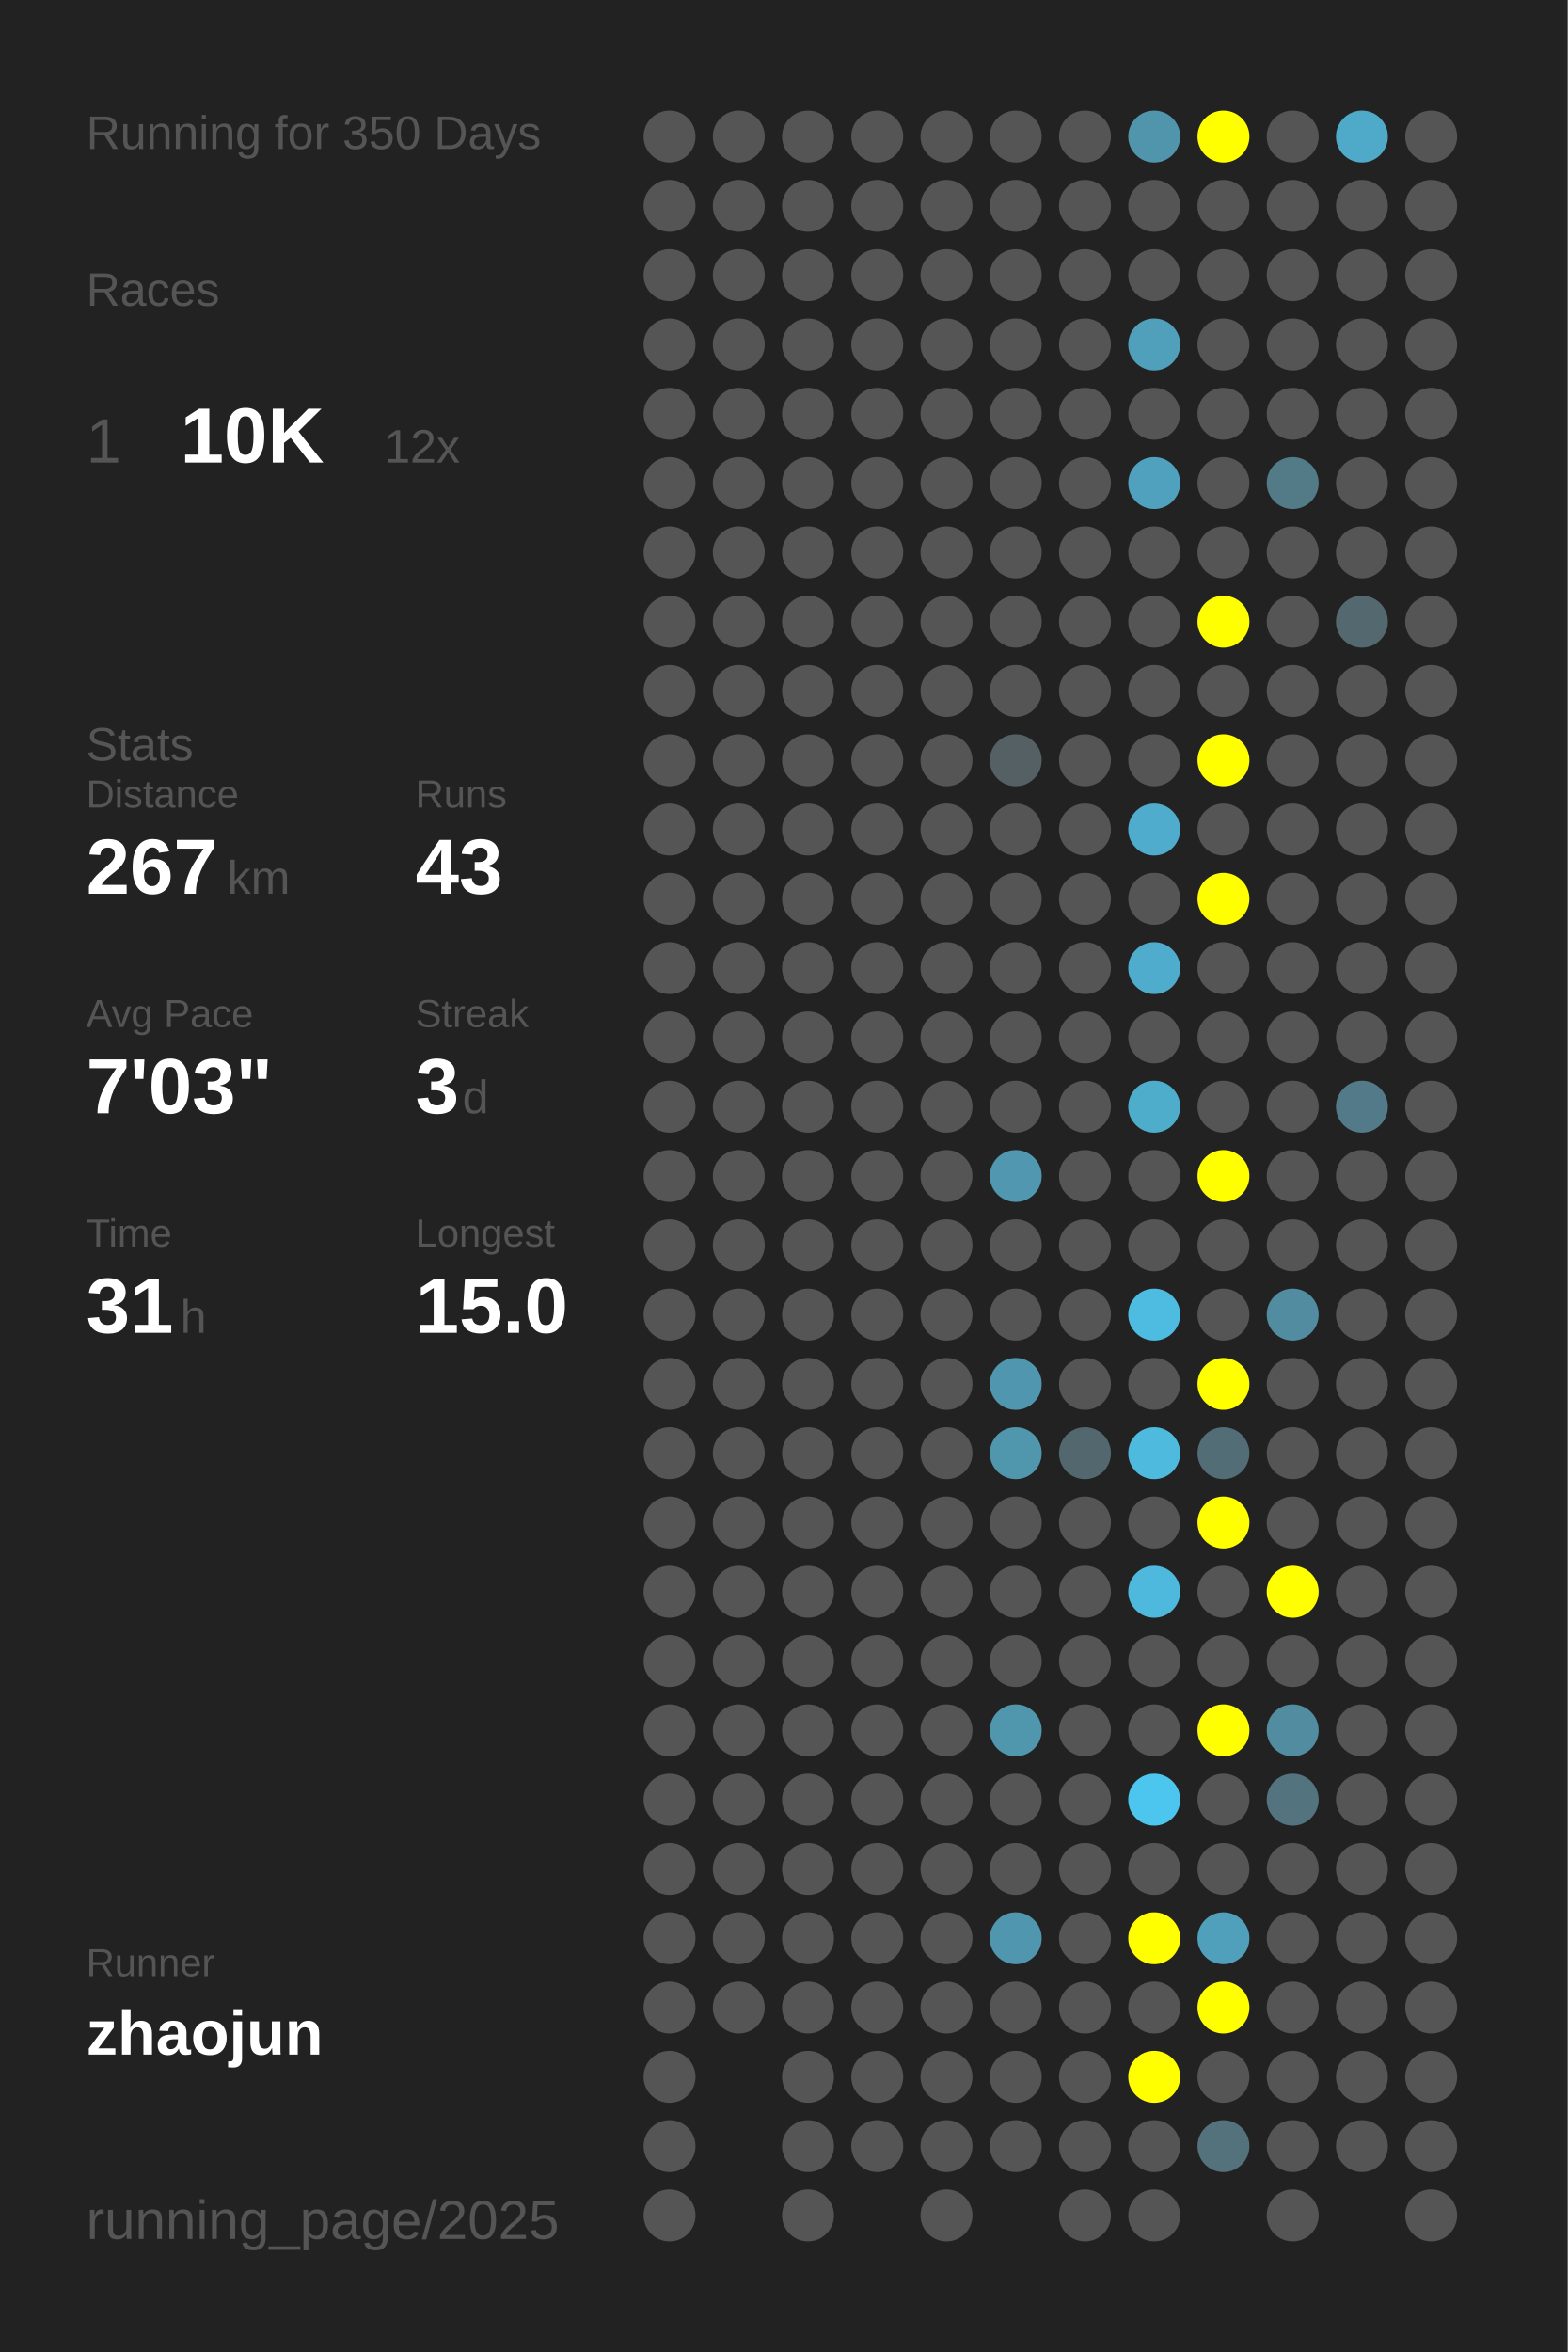
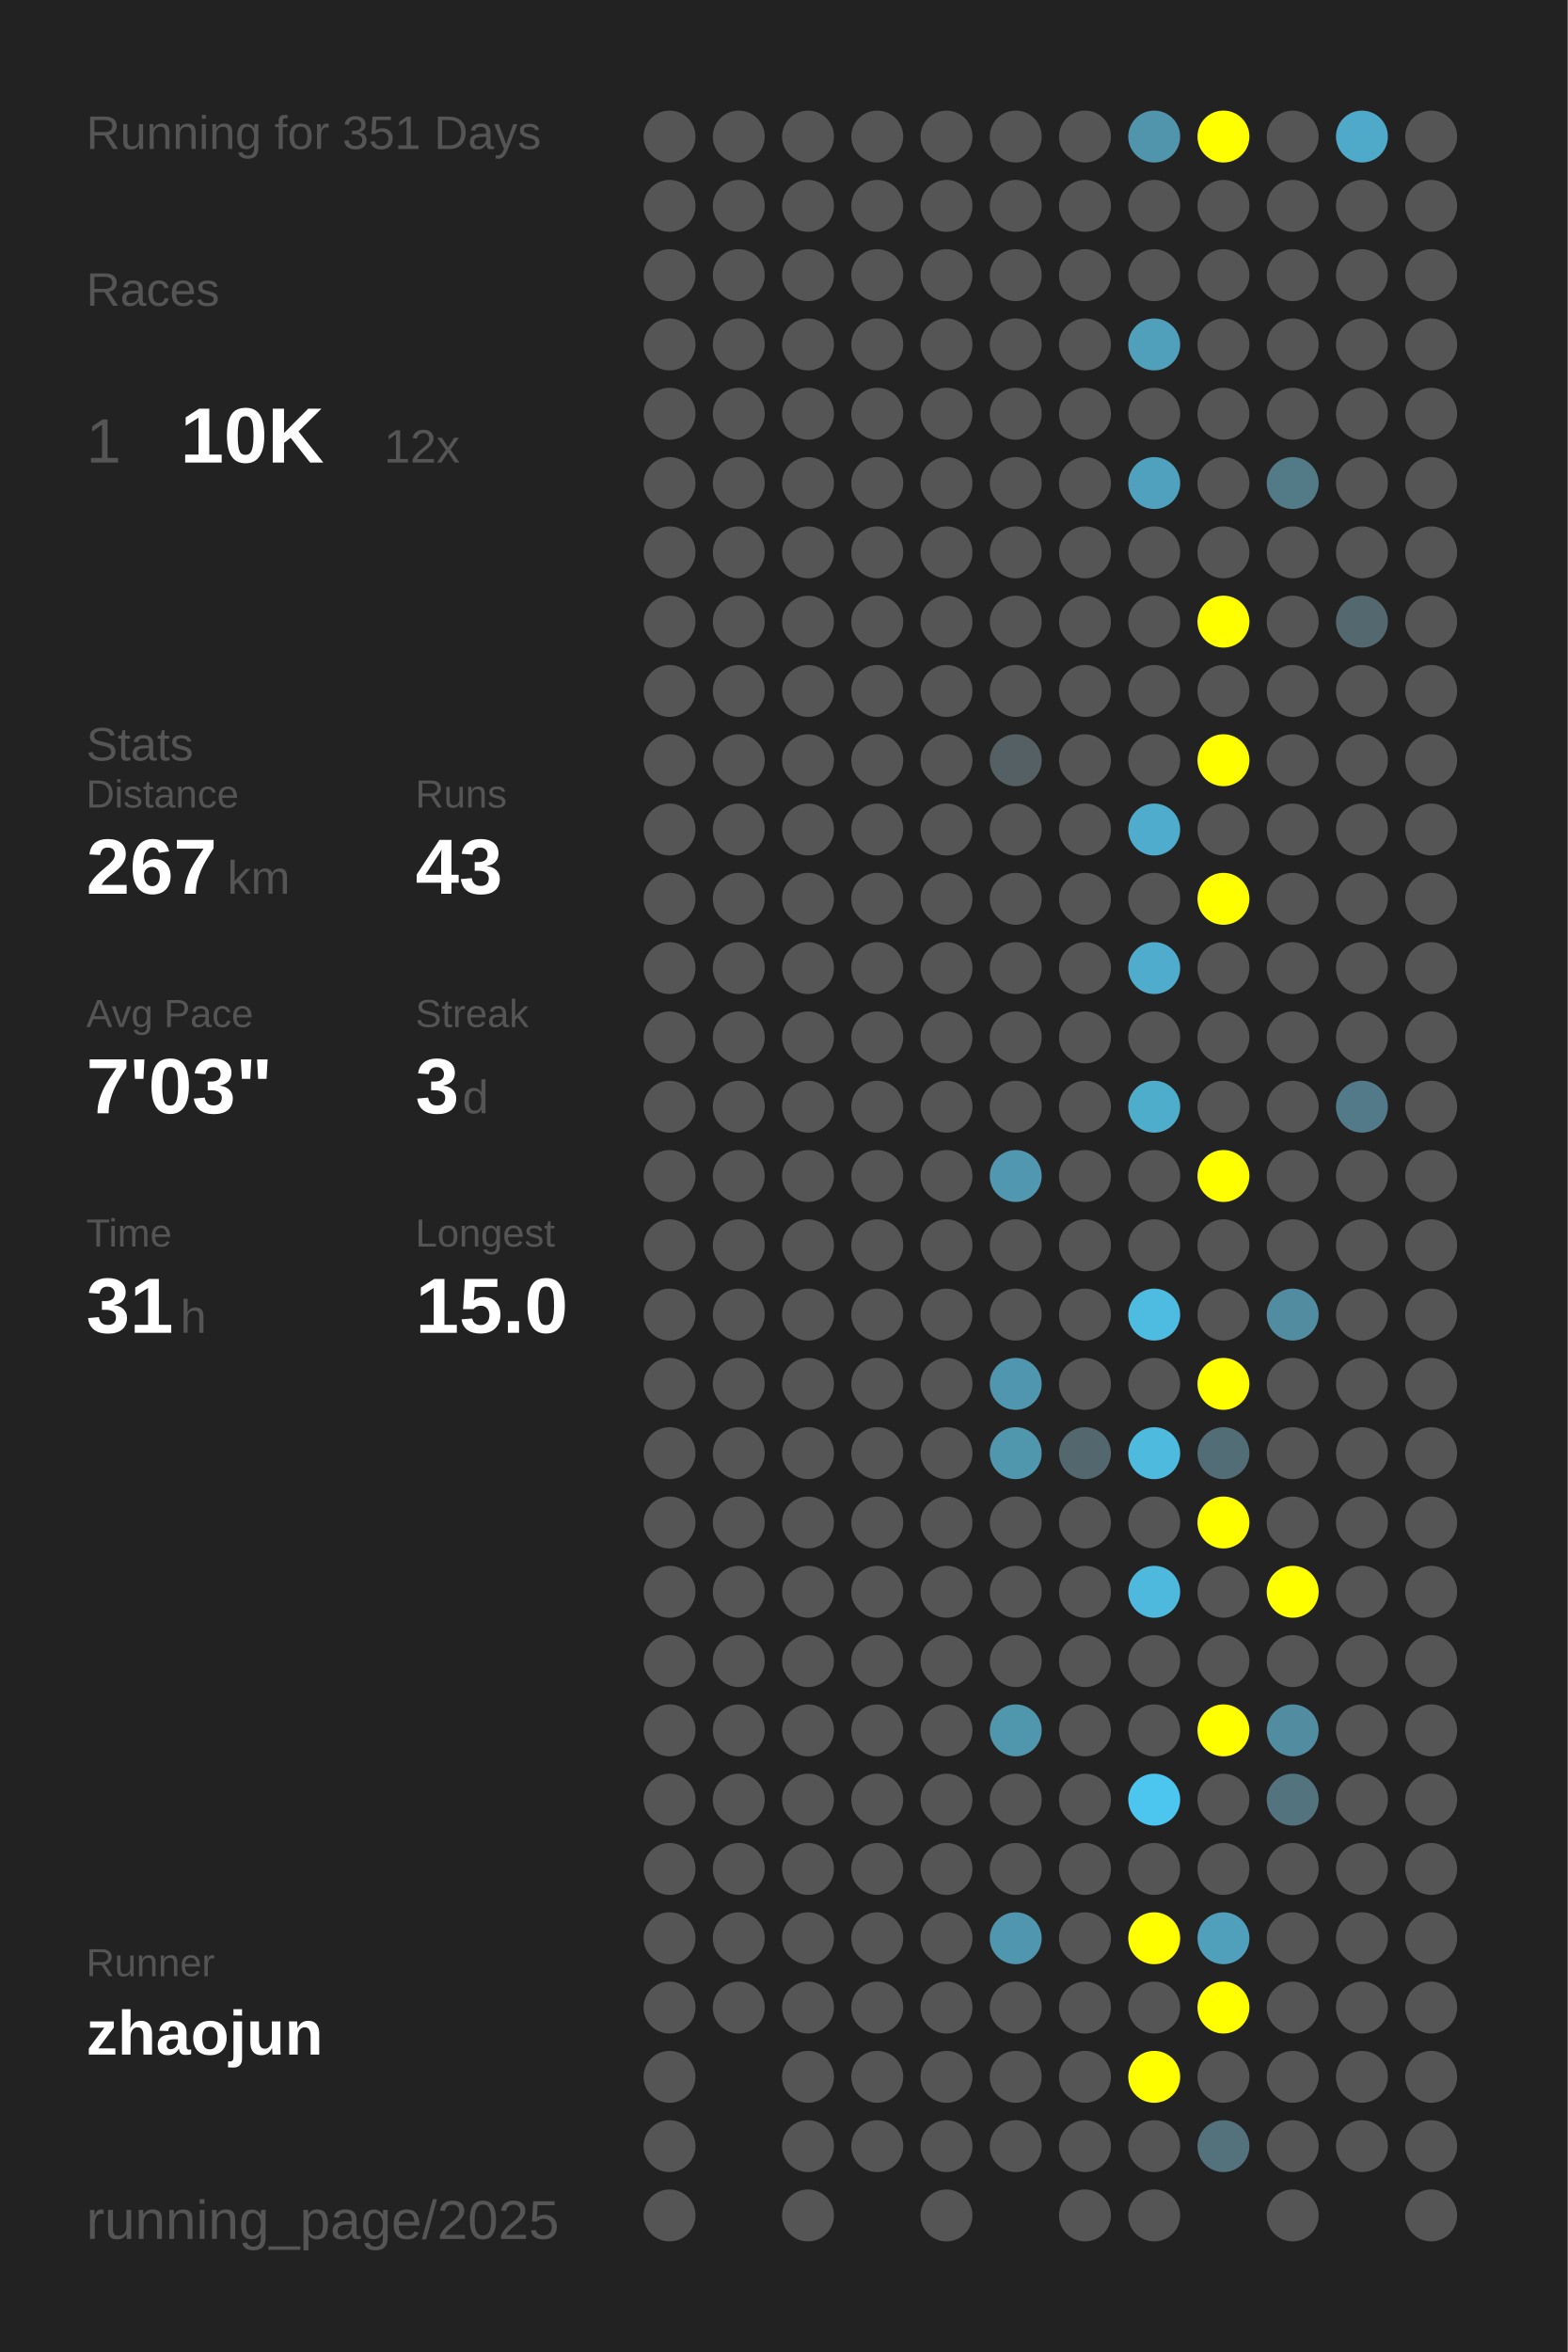
<svg xmlns="http://www.w3.org/2000/svg" baseProfile="full" height="300mm" version="1.1" viewBox="0,0,200,300" width="200mm">
  <defs />
  <rect fill="#222222" height="300" width="200" x="0" y="0" />
-   <text fill="#555555" style="font-size:6px; font-family:Arial;" x="11" y="19">Running for 350 Days</text>
+   <text fill="#555555" style="font-size:6px; font-family:Arial;" x="11" y="19">Running for 351 Days</text>
  <text fill="#555555" style="font-size:6px; font-family:Arial;" x="11" y="39">Races</text>
  <text fill="#555555" style="font-size:8px; font-family:Arial;" x="11" y="59">1</text>
  <text fill="#FFFFFF" style="font-size:10px; font-family:Arial; font-weight:bold;" x="23" y="59">10K</text>
  <text fill="#555555" style="font-size:6px; font-family:Arial;" x="49" y="59">12x</text>
  <text fill="#555555" style="font-size:6px; font-family:Arial;" x="11" y="97">Stats</text>
  <text fill="#555555" style="font-size:5px; font-family:Arial;" x="11" y="103">Distance</text>
  <text fill="#FFFFFF" style="font-size:10px; font-family:Arial; font-weight:bold;" x="11" y="114">267</text>
  <text fill="#555555" style="font-size:6px; font-family:Arial;" x="29" y="114">km</text>
  <text fill="#555555" style="font-size:5px; font-family:Arial;" x="53" y="103">Runs</text>
  <text fill="#FFFFFF" style="font-size:10px; font-family:Arial; font-weight:bold;" x="53" y="114">43</text>
  <text fill="#555555" style="font-size:5px; font-family:Arial;" x="11" y="131">Avg Pace</text>
  <text fill="#FFFFFF" style="font-size:10px; font-family:Arial; font-weight:bold;" x="11" y="142">7'03"</text>
  <text fill="#555555" style="font-size:5px; font-family:Arial;" x="53" y="131">Streak</text>
  <text fill="#FFFFFF" style="font-size:10px; font-family:Arial; font-weight:bold;" x="53" y="142">3</text>
  <text fill="#555555" style="font-size:6px; font-family:Arial;" x="59" y="142">d</text>
  <text fill="#555555" style="font-size:5px; font-family:Arial;" x="11" y="159">Time</text>
  <text fill="#FFFFFF" style="font-size:10px; font-family:Arial; font-weight:bold;" x="11" y="170">31</text>
  <text fill="#555555" style="font-size:6px; font-family:Arial;" x="23" y="170">h</text>
  <text fill="#555555" style="font-size:5px; font-family:Arial;" x="53" y="159">Longest</text>
  <text fill="#FFFFFF" style="font-size:10px; font-family:Arial; font-weight:bold;" x="53" y="170">15.0</text>
  <text fill="#555555" style="font-size:5px; font-family:Arial;" x="11" y="252.065">Runner</text>
  <text fill="#FFFFFF" style="font-size:8px; font-family:Arial; font-weight:bold;" x="11" y="262.065">zhaojun</text>
  <text fill="#555555" style="font-size:7px; font-family:Arial;" x="11" y="285.581">running_page/2025</text>
  <circle cx="85.417" cy="17.419" fill="#555555" r="3.312" />
  <circle cx="85.417" cy="26.258" fill="#555555" r="3.312" />
  <circle cx="85.417" cy="35.097" fill="#555555" r="3.312" />
  <circle cx="85.417" cy="43.935" fill="#555555" r="3.312" />
  <circle cx="85.417" cy="52.774" fill="#555555" r="3.312" />
  <circle cx="85.417" cy="61.613" fill="#555555" r="3.312" />
  <circle cx="85.417" cy="70.452" fill="#555555" r="3.312" />
  <circle cx="85.417" cy="79.29" fill="#555555" r="3.312" />
  <circle cx="85.417" cy="88.129" fill="#555555" r="3.312" />
  <circle cx="85.417" cy="96.968" fill="#555555" r="3.312" />
  <circle cx="85.417" cy="105.806" fill="#555555" r="3.312" />
  <circle cx="85.417" cy="114.645" fill="#555555" r="3.312" />
  <circle cx="85.417" cy="123.484" fill="#555555" r="3.312" />
  <circle cx="85.417" cy="132.323" fill="#555555" r="3.312" />
  <circle cx="85.417" cy="141.161" fill="#555555" r="3.312" />
  <circle cx="85.417" cy="150" fill="#555555" r="3.312" />
  <circle cx="85.417" cy="158.839" fill="#555555" r="3.312" />
  <circle cx="85.417" cy="167.677" fill="#555555" r="3.312" />
  <circle cx="85.417" cy="176.516" fill="#555555" r="3.312" />
  <circle cx="85.417" cy="185.355" fill="#555555" r="3.312" />
  <circle cx="85.417" cy="194.194" fill="#555555" r="3.312" />
  <circle cx="85.417" cy="203.032" fill="#555555" r="3.312" />
  <circle cx="85.417" cy="211.871" fill="#555555" r="3.312" />
  <circle cx="85.417" cy="220.71" fill="#555555" r="3.312" />
  <circle cx="85.417" cy="229.548" fill="#555555" r="3.312" />
  <circle cx="85.417" cy="238.387" fill="#555555" r="3.312" />
  <circle cx="85.417" cy="247.226" fill="#555555" r="3.312" />
  <circle cx="85.417" cy="256.065" fill="#555555" r="3.312" />
  <circle cx="85.417" cy="264.903" fill="#555555" r="3.312" />
  <circle cx="85.417" cy="273.742" fill="#555555" r="3.312" />
  <circle cx="85.417" cy="282.581" fill="#555555" r="3.312" />
  <circle cx="94.25" cy="17.419" fill="#555555" r="3.312" />
  <circle cx="94.25" cy="26.258" fill="#555555" r="3.312" />
  <circle cx="94.25" cy="35.097" fill="#555555" r="3.312" />
  <circle cx="94.25" cy="43.935" fill="#555555" r="3.312" />
  <circle cx="94.25" cy="52.774" fill="#555555" r="3.312" />
  <circle cx="94.25" cy="61.613" fill="#555555" r="3.312" />
  <circle cx="94.25" cy="70.452" fill="#555555" r="3.312" />
  <circle cx="94.25" cy="79.29" fill="#555555" r="3.312" />
  <circle cx="94.25" cy="88.129" fill="#555555" r="3.312" />
  <circle cx="94.25" cy="96.968" fill="#555555" r="3.312" />
  <circle cx="94.25" cy="105.806" fill="#555555" r="3.312" />
  <circle cx="94.25" cy="114.645" fill="#555555" r="3.312" />
  <circle cx="94.25" cy="123.484" fill="#555555" r="3.312" />
  <circle cx="94.25" cy="132.323" fill="#555555" r="3.312" />
  <circle cx="94.25" cy="141.161" fill="#555555" r="3.312" />
  <circle cx="94.25" cy="150" fill="#555555" r="3.312" />
  <circle cx="94.25" cy="158.839" fill="#555555" r="3.312" />
  <circle cx="94.25" cy="167.677" fill="#555555" r="3.312" />
  <circle cx="94.25" cy="176.516" fill="#555555" r="3.312" />
  <circle cx="94.25" cy="185.355" fill="#555555" r="3.312" />
  <circle cx="94.25" cy="194.194" fill="#555555" r="3.312" />
  <circle cx="94.25" cy="203.032" fill="#555555" r="3.312" />
  <circle cx="94.25" cy="211.871" fill="#555555" r="3.312" />
  <circle cx="94.25" cy="220.71" fill="#555555" r="3.312" />
  <circle cx="94.25" cy="229.548" fill="#555555" r="3.312" />
  <circle cx="94.25" cy="238.387" fill="#555555" r="3.312" />
  <circle cx="94.25" cy="247.226" fill="#555555" r="3.312" />
  <circle cx="94.25" cy="256.065" fill="#555555" r="3.312" />
  <circle cx="103.083" cy="17.419" fill="#555555" r="3.312" />
  <circle cx="103.083" cy="26.258" fill="#555555" r="3.312" />
  <circle cx="103.083" cy="35.097" fill="#555555" r="3.312" />
  <circle cx="103.083" cy="43.935" fill="#555555" r="3.312" />
  <circle cx="103.083" cy="52.774" fill="#555555" r="3.312" />
  <circle cx="103.083" cy="61.613" fill="#555555" r="3.312" />
  <circle cx="103.083" cy="70.452" fill="#555555" r="3.312" />
  <circle cx="103.083" cy="79.29" fill="#555555" r="3.312" />
  <circle cx="103.083" cy="88.129" fill="#555555" r="3.312" />
  <circle cx="103.083" cy="96.968" fill="#555555" r="3.312" />
  <circle cx="103.083" cy="105.806" fill="#555555" r="3.312" />
  <circle cx="103.083" cy="114.645" fill="#555555" r="3.312" />
  <circle cx="103.083" cy="123.484" fill="#555555" r="3.312" />
  <circle cx="103.083" cy="132.323" fill="#555555" r="3.312" />
  <circle cx="103.083" cy="141.161" fill="#555555" r="3.312" />
  <circle cx="103.083" cy="150" fill="#555555" r="3.312" />
  <circle cx="103.083" cy="158.839" fill="#555555" r="3.312" />
  <circle cx="103.083" cy="167.677" fill="#555555" r="3.312" />
  <circle cx="103.083" cy="176.516" fill="#555555" r="3.312" />
  <circle cx="103.083" cy="185.355" fill="#555555" r="3.312" />
  <circle cx="103.083" cy="194.194" fill="#555555" r="3.312" />
  <circle cx="103.083" cy="203.032" fill="#555555" r="3.312" />
  <circle cx="103.083" cy="211.871" fill="#555555" r="3.312" />
  <circle cx="103.083" cy="220.71" fill="#555555" r="3.312" />
  <circle cx="103.083" cy="229.548" fill="#555555" r="3.312" />
  <circle cx="103.083" cy="238.387" fill="#555555" r="3.312" />
  <circle cx="103.083" cy="247.226" fill="#555555" r="3.312" />
  <circle cx="103.083" cy="256.065" fill="#555555" r="3.312" />
  <circle cx="103.083" cy="264.903" fill="#555555" r="3.312" />
  <circle cx="103.083" cy="273.742" fill="#555555" r="3.312" />
  <circle cx="103.083" cy="282.581" fill="#555555" r="3.312" />
  <circle cx="111.917" cy="17.419" fill="#555555" r="3.312" />
  <circle cx="111.917" cy="26.258" fill="#555555" r="3.312" />
  <circle cx="111.917" cy="35.097" fill="#555555" r="3.312" />
  <circle cx="111.917" cy="43.935" fill="#555555" r="3.312" />
  <circle cx="111.917" cy="52.774" fill="#555555" r="3.312" />
  <circle cx="111.917" cy="61.613" fill="#555555" r="3.312" />
  <circle cx="111.917" cy="70.452" fill="#555555" r="3.312" />
  <circle cx="111.917" cy="79.29" fill="#555555" r="3.312" />
  <circle cx="111.917" cy="88.129" fill="#555555" r="3.312" />
  <circle cx="111.917" cy="96.968" fill="#555555" r="3.312" />
  <circle cx="111.917" cy="105.806" fill="#555555" r="3.312" />
  <circle cx="111.917" cy="114.645" fill="#555555" r="3.312" />
  <circle cx="111.917" cy="123.484" fill="#555555" r="3.312" />
  <circle cx="111.917" cy="132.323" fill="#555555" r="3.312" />
  <circle cx="111.917" cy="141.161" fill="#555555" r="3.312" />
  <circle cx="111.917" cy="150" fill="#555555" r="3.312" />
  <circle cx="111.917" cy="158.839" fill="#555555" r="3.312" />
  <circle cx="111.917" cy="167.677" fill="#555555" r="3.312" />
  <circle cx="111.917" cy="176.516" fill="#555555" r="3.312" />
  <circle cx="111.917" cy="185.355" fill="#555555" r="3.312" />
  <circle cx="111.917" cy="194.194" fill="#555555" r="3.312" />
  <circle cx="111.917" cy="203.032" fill="#555555" r="3.312" />
  <circle cx="111.917" cy="211.871" fill="#555555" r="3.312" />
  <circle cx="111.917" cy="220.71" fill="#555555" r="3.312" />
  <circle cx="111.917" cy="229.548" fill="#555555" r="3.312" />
  <circle cx="111.917" cy="238.387" fill="#555555" r="3.312" />
  <circle cx="111.917" cy="247.226" fill="#555555" r="3.312" />
  <circle cx="111.917" cy="256.065" fill="#555555" r="3.312" />
  <circle cx="111.917" cy="264.903" fill="#555555" r="3.312" />
  <circle cx="111.917" cy="273.742" fill="#555555" r="3.312" />
  <circle cx="120.75" cy="17.419" fill="#555555" r="3.312" />
  <circle cx="120.75" cy="26.258" fill="#555555" r="3.312" />
  <circle cx="120.75" cy="35.097" fill="#555555" r="3.312" />
  <circle cx="120.75" cy="43.935" fill="#555555" r="3.312" />
  <circle cx="120.75" cy="52.774" fill="#555555" r="3.312" />
  <circle cx="120.75" cy="61.613" fill="#555555" r="3.312" />
  <circle cx="120.75" cy="70.452" fill="#555555" r="3.312" />
  <circle cx="120.75" cy="79.29" fill="#555555" r="3.312" />
  <circle cx="120.75" cy="88.129" fill="#555555" r="3.312" />
  <circle cx="120.75" cy="96.968" fill="#555555" r="3.312" />
  <circle cx="120.75" cy="105.806" fill="#555555" r="3.312" />
  <circle cx="120.75" cy="114.645" fill="#555555" r="3.312" />
  <circle cx="120.75" cy="123.484" fill="#555555" r="3.312" />
  <circle cx="120.75" cy="132.323" fill="#555555" r="3.312" />
  <circle cx="120.75" cy="141.161" fill="#555555" r="3.312" />
  <circle cx="120.75" cy="150" fill="#555555" r="3.312" />
  <circle cx="120.75" cy="158.839" fill="#555555" r="3.312" />
  <circle cx="120.75" cy="167.677" fill="#555555" r="3.312" />
  <circle cx="120.75" cy="176.516" fill="#555555" r="3.312" />
  <circle cx="120.75" cy="185.355" fill="#555555" r="3.312" />
  <circle cx="120.75" cy="194.194" fill="#555555" r="3.312" />
  <circle cx="120.75" cy="203.032" fill="#555555" r="3.312" />
  <circle cx="120.75" cy="211.871" fill="#555555" r="3.312" />
  <circle cx="120.75" cy="220.71" fill="#555555" r="3.312" />
  <circle cx="120.75" cy="229.548" fill="#555555" r="3.312" />
  <circle cx="120.75" cy="238.387" fill="#555555" r="3.312" />
  <circle cx="120.75" cy="247.226" fill="#555555" r="3.312" />
  <circle cx="120.75" cy="256.065" fill="#555555" r="3.312" />
  <circle cx="120.75" cy="264.903" fill="#555555" r="3.312" />
  <circle cx="120.75" cy="273.742" fill="#555555" r="3.312" />
  <circle cx="120.75" cy="282.581" fill="#555555" r="3.312" />
  <circle cx="129.583" cy="17.419" fill="#555555" r="3.312" />
  <circle cx="129.583" cy="26.258" fill="#555555" r="3.312" />
  <circle cx="129.583" cy="35.097" fill="#555555" r="3.312" />
  <circle cx="129.583" cy="43.935" fill="#555555" r="3.312" />
  <circle cx="129.583" cy="52.774" fill="#555555" r="3.312" />
  <circle cx="129.583" cy="61.613" fill="#555555" r="3.312" />
  <circle cx="129.583" cy="70.452" fill="#555555" r="3.312" />
  <circle cx="129.583" cy="79.29" fill="#555555" r="3.312" />
  <circle cx="129.583" cy="88.129" fill="#555555" r="3.312" />
  <circle cx="129.583" cy="96.968" fill="#546064" r="3.312" />
  <circle cx="129.583" cy="105.806" fill="#555555" r="3.312" />
  <circle cx="129.583" cy="114.645" fill="#555555" r="3.312" />
  <circle cx="129.583" cy="123.484" fill="#555555" r="3.312" />
  <circle cx="129.583" cy="132.323" fill="#555555" r="3.312" />
  <circle cx="129.583" cy="141.161" fill="#555555" r="3.312" />
  <circle cx="129.583" cy="150" fill="#5097af" r="3.312" />
  <circle cx="129.583" cy="158.839" fill="#555555" r="3.312" />
  <circle cx="129.583" cy="167.677" fill="#555555" r="3.312" />
  <circle cx="129.583" cy="176.516" fill="#5096ae" r="3.312" />
  <circle cx="129.583" cy="185.355" fill="#5097ae" r="3.312" />
  <circle cx="129.583" cy="194.194" fill="#555555" r="3.312" />
  <circle cx="129.583" cy="203.032" fill="#555555" r="3.312" />
  <circle cx="129.583" cy="211.871" fill="#555555" r="3.312" />
  <circle cx="129.583" cy="220.71" fill="#5096ad" r="3.312" />
  <circle cx="129.583" cy="229.548" fill="#555555" r="3.312" />
  <circle cx="129.583" cy="238.387" fill="#555555" r="3.312" />
  <circle cx="129.583" cy="247.226" fill="#5096ae" r="3.312" />
  <circle cx="129.583" cy="256.065" fill="#555555" r="3.312" />
  <circle cx="129.583" cy="264.903" fill="#555555" r="3.312" />
  <circle cx="129.583" cy="273.742" fill="#555555" r="3.312" />
  <circle cx="138.417" cy="17.419" fill="#555555" r="3.312" />
  <circle cx="138.417" cy="26.258" fill="#555555" r="3.312" />
  <circle cx="138.417" cy="35.097" fill="#555555" r="3.312" />
  <circle cx="138.417" cy="43.935" fill="#555555" r="3.312" />
  <circle cx="138.417" cy="52.774" fill="#555555" r="3.312" />
  <circle cx="138.417" cy="61.613" fill="#555555" r="3.312" />
  <circle cx="138.417" cy="70.452" fill="#555555" r="3.312" />
  <circle cx="138.417" cy="79.29" fill="#555555" r="3.312" />
  <circle cx="138.417" cy="88.129" fill="#555555" r="3.312" />
  <circle cx="138.417" cy="96.968" fill="#555555" r="3.312" />
  <circle cx="138.417" cy="105.806" fill="#555555" r="3.312" />
  <circle cx="138.417" cy="114.645" fill="#555555" r="3.312" />
  <circle cx="138.417" cy="123.484" fill="#555555" r="3.312" />
  <circle cx="138.417" cy="132.323" fill="#555555" r="3.312" />
  <circle cx="138.417" cy="141.161" fill="#555555" r="3.312" />
  <circle cx="138.417" cy="150" fill="#555555" r="3.312" />
  <circle cx="138.417" cy="158.839" fill="#555555" r="3.312" />
  <circle cx="138.417" cy="167.677" fill="#555555" r="3.312" />
  <circle cx="138.417" cy="176.516" fill="#555555" r="3.312" />
  <circle cx="138.417" cy="185.355" fill="#53676e" r="3.312" />
  <circle cx="138.417" cy="194.194" fill="#555555" r="3.312" />
  <circle cx="138.417" cy="203.032" fill="#555555" r="3.312" />
  <circle cx="138.417" cy="211.871" fill="#555555" r="3.312" />
  <circle cx="138.417" cy="220.71" fill="#555555" r="3.312" />
  <circle cx="138.417" cy="229.548" fill="#555555" r="3.312" />
  <circle cx="138.417" cy="238.387" fill="#555555" r="3.312" />
  <circle cx="138.417" cy="247.226" fill="#555555" r="3.312" />
  <circle cx="138.417" cy="256.065" fill="#555555" r="3.312" />
  <circle cx="138.417" cy="264.903" fill="#555555" r="3.312" />
  <circle cx="138.417" cy="273.742" fill="#555555" r="3.312" />
  <circle cx="138.417" cy="282.581" fill="#555555" r="3.312" />
  <circle cx="147.25" cy="17.419" fill="#5095ac" r="3.312" />
  <circle cx="147.25" cy="26.258" fill="#555555" r="3.312" />
  <circle cx="147.25" cy="35.097" fill="#555555" r="3.312" />
  <circle cx="147.25" cy="43.935" fill="#50a0bb" r="3.312" />
  <circle cx="147.25" cy="52.774" fill="#555555" r="3.312" />
  <circle cx="147.25" cy="61.613" fill="#50a1bd" r="3.312" />
  <circle cx="147.25" cy="70.452" fill="#555555" r="3.312" />
  <circle cx="147.25" cy="79.29" fill="#555555" r="3.312" />
  <circle cx="147.25" cy="88.129" fill="#555555" r="3.312" />
  <circle cx="147.25" cy="96.968" fill="#555555" r="3.312" />
  <circle cx="147.25" cy="105.806" fill="#4faccc" r="3.312" />
  <circle cx="147.25" cy="114.645" fill="#555555" r="3.312" />
  <circle cx="147.25" cy="123.484" fill="#4faccc" r="3.312" />
  <circle cx="147.25" cy="132.323" fill="#555555" r="3.312" />
  <circle cx="147.25" cy="141.161" fill="#4fadcc" r="3.312" />
  <circle cx="147.25" cy="150" fill="#555555" r="3.312" />
  <circle cx="147.25" cy="158.839" fill="#555555" r="3.312" />
  <circle cx="147.25" cy="167.677" fill="#4ebbe0" r="3.312" />
  <circle cx="147.25" cy="176.516" fill="#555555" r="3.312" />
  <circle cx="147.25" cy="185.355" fill="#4ebade" r="3.312" />
  <circle cx="147.25" cy="194.194" fill="#555555" r="3.312" />
  <circle cx="147.25" cy="203.032" fill="#4eb9dd" r="3.312" />
  <circle cx="147.25" cy="211.871" fill="#555555" r="3.312" />
  <circle cx="147.25" cy="220.71" fill="#555555" r="3.312" />
  <circle cx="147.25" cy="229.548" fill="#4dc6ef" r="3.312" />
  <circle cx="147.25" cy="238.387" fill="#555555" r="3.312" />
  <circle cx="147.25" cy="247.226" fill="#FFFF00" r="3.312" />
  <circle cx="147.25" cy="256.065" fill="#555555" r="3.312" />
  <circle cx="147.25" cy="264.903" fill="#FFFF00" r="3.312" />
  <circle cx="147.25" cy="273.742" fill="#555555" r="3.312" />
  <circle cx="147.25" cy="282.581" fill="#555555" r="3.312" />
  <circle cx="156.083" cy="17.419" fill="#FFFF00" r="3.312" />
  <circle cx="156.083" cy="26.258" fill="#555555" r="3.312" />
  <circle cx="156.083" cy="35.097" fill="#555555" r="3.312" />
  <circle cx="156.083" cy="43.935" fill="#555555" r="3.312" />
  <circle cx="156.083" cy="52.774" fill="#555555" r="3.312" />
  <circle cx="156.083" cy="61.613" fill="#555555" r="3.312" />
  <circle cx="156.083" cy="70.452" fill="#555555" r="3.312" />
  <circle cx="156.083" cy="79.29" fill="#FFFF00" r="3.312" />
  <circle cx="156.083" cy="88.129" fill="#555555" r="3.312" />
  <circle cx="156.083" cy="96.968" fill="#FFFF00" r="3.312" />
  <circle cx="156.083" cy="105.806" fill="#555555" r="3.312" />
  <circle cx="156.083" cy="114.645" fill="#FFFF00" r="3.312" />
  <circle cx="156.083" cy="123.484" fill="#555555" r="3.312" />
  <circle cx="156.083" cy="132.323" fill="#555555" r="3.312" />
  <circle cx="156.083" cy="141.161" fill="#555555" r="3.312" />
  <circle cx="156.083" cy="150" fill="#FFFF00" r="3.312" />
  <circle cx="156.083" cy="158.839" fill="#555555" r="3.312" />
  <circle cx="156.083" cy="167.677" fill="#555555" r="3.312" />
  <circle cx="156.083" cy="176.516" fill="#FFFF00" r="3.312" />
  <circle cx="156.083" cy="185.355" fill="#536d76" r="3.312" />
  <circle cx="156.083" cy="194.194" fill="#FFFF00" r="3.312" />
  <circle cx="156.083" cy="203.032" fill="#555555" r="3.312" />
  <circle cx="156.083" cy="211.871" fill="#555555" r="3.312" />
  <circle cx="156.083" cy="220.71" fill="#FFFF00" r="3.312" />
  <circle cx="156.083" cy="229.548" fill="#555555" r="3.312" />
  <circle cx="156.083" cy="238.387" fill="#555555" r="3.312" />
  <circle cx="156.083" cy="247.226" fill="#50a0bc" r="3.312" />
  <circle cx="156.083" cy="256.065" fill="#FFFF00" r="3.312" />
  <circle cx="156.083" cy="264.903" fill="#555555" r="3.312" />
  <circle cx="156.083" cy="273.742" fill="#53727c" r="3.312" />
  <circle cx="164.917" cy="17.419" fill="#555555" r="3.312" />
  <circle cx="164.917" cy="26.258" fill="#555555" r="3.312" />
  <circle cx="164.917" cy="35.097" fill="#555555" r="3.312" />
  <circle cx="164.917" cy="43.935" fill="#555555" r="3.312" />
  <circle cx="164.917" cy="52.774" fill="#555555" r="3.312" />
  <circle cx="164.917" cy="61.613" fill="#527a87" r="3.312" />
  <circle cx="164.917" cy="70.452" fill="#555555" r="3.312" />
  <circle cx="164.917" cy="79.29" fill="#555555" r="3.312" />
  <circle cx="164.917" cy="88.129" fill="#555555" r="3.312" />
  <circle cx="164.917" cy="96.968" fill="#555555" r="3.312" />
  <circle cx="164.917" cy="105.806" fill="#555555" r="3.312" />
  <circle cx="164.917" cy="114.645" fill="#555555" r="3.312" />
  <circle cx="164.917" cy="123.484" fill="#555555" r="3.312" />
  <circle cx="164.917" cy="132.323" fill="#555555" r="3.312" />
  <circle cx="164.917" cy="141.161" fill="#555555" r="3.312" />
  <circle cx="164.917" cy="150" fill="#555555" r="3.312" />
  <circle cx="164.917" cy="158.839" fill="#555555" r="3.312" />
  <circle cx="164.917" cy="167.677" fill="#518ca0" r="3.312" />
  <circle cx="164.917" cy="176.516" fill="#555555" r="3.312" />
  <circle cx="164.917" cy="185.355" fill="#555555" r="3.312" />
  <circle cx="164.917" cy="194.194" fill="#555555" r="3.312" />
  <circle cx="164.917" cy="203.032" fill="#FFFF00" r="3.312" />
  <circle cx="164.917" cy="211.871" fill="#555555" r="3.312" />
  <circle cx="164.917" cy="220.71" fill="#518ca0" r="3.312" />
  <circle cx="164.917" cy="229.548" fill="#53737e" r="3.312" />
  <circle cx="164.917" cy="238.387" fill="#555555" r="3.312" />
  <circle cx="164.917" cy="247.226" fill="#555555" r="3.312" />
  <circle cx="164.917" cy="256.065" fill="#555555" r="3.312" />
  <circle cx="164.917" cy="264.903" fill="#555555" r="3.312" />
  <circle cx="164.917" cy="273.742" fill="#555555" r="3.312" />
  <circle cx="164.917" cy="282.581" fill="#555555" r="3.312" />
  <circle cx="173.75" cy="17.419" fill="#4fa9c8" r="3.312" />
  <circle cx="173.75" cy="26.258" fill="#555555" r="3.312" />
  <circle cx="173.75" cy="35.097" fill="#555555" r="3.312" />
  <circle cx="173.75" cy="43.935" fill="#555555" r="3.312" />
  <circle cx="173.75" cy="52.774" fill="#555555" r="3.312" />
  <circle cx="173.75" cy="61.613" fill="#555555" r="3.312" />
  <circle cx="173.75" cy="70.452" fill="#555555" r="3.312" />
  <circle cx="173.75" cy="79.29" fill="#53686f" r="3.312" />
  <circle cx="173.75" cy="88.129" fill="#555555" r="3.312" />
  <circle cx="173.75" cy="96.968" fill="#555555" r="3.312" />
  <circle cx="173.75" cy="105.806" fill="#555555" r="3.312" />
  <circle cx="173.75" cy="114.645" fill="#555555" r="3.312" />
  <circle cx="173.75" cy="123.484" fill="#555555" r="3.312" />
  <circle cx="173.75" cy="132.323" fill="#555555" r="3.312" />
  <circle cx="173.75" cy="141.161" fill="#527a88" r="3.312" />
  <circle cx="173.75" cy="150" fill="#555555" r="3.312" />
  <circle cx="173.75" cy="158.839" fill="#555555" r="3.312" />
  <circle cx="173.75" cy="167.677" fill="#555555" r="3.312" />
  <circle cx="173.75" cy="176.516" fill="#555555" r="3.312" />
  <circle cx="173.75" cy="185.355" fill="#555555" r="3.312" />
  <circle cx="173.75" cy="194.194" fill="#555555" r="3.312" />
  <circle cx="173.75" cy="203.032" fill="#555555" r="3.312" />
  <circle cx="173.75" cy="211.871" fill="#555555" r="3.312" />
  <circle cx="173.75" cy="220.71" fill="#555555" r="3.312" />
  <circle cx="173.75" cy="229.548" fill="#555555" r="3.312" />
  <circle cx="173.75" cy="238.387" fill="#555555" r="3.312" />
  <circle cx="173.75" cy="247.226" fill="#555555" r="3.312" />
  <circle cx="173.75" cy="256.065" fill="#555555" r="3.312" />
  <circle cx="173.75" cy="264.903" fill="#555555" r="3.312" />
  <circle cx="173.75" cy="273.742" fill="#555555" r="3.312" />
  <circle cx="182.583" cy="17.419" fill="#555555" r="3.312" />
  <circle cx="182.583" cy="26.258" fill="#555555" r="3.312" />
  <circle cx="182.583" cy="35.097" fill="#555555" r="3.312" />
  <circle cx="182.583" cy="43.935" fill="#555555" r="3.312" />
  <circle cx="182.583" cy="52.774" fill="#555555" r="3.312" />
  <circle cx="182.583" cy="61.613" fill="#555555" r="3.312" />
  <circle cx="182.583" cy="70.452" fill="#555555" r="3.312" />
  <circle cx="182.583" cy="79.29" fill="#555555" r="3.312" />
  <circle cx="182.583" cy="88.129" fill="#555555" r="3.312" />
  <circle cx="182.583" cy="96.968" fill="#555555" r="3.312" />
  <circle cx="182.583" cy="105.806" fill="#555555" r="3.312" />
  <circle cx="182.583" cy="114.645" fill="#555555" r="3.312" />
  <circle cx="182.583" cy="123.484" fill="#555555" r="3.312" />
  <circle cx="182.583" cy="132.323" fill="#555555" r="3.312" />
  <circle cx="182.583" cy="141.161" fill="#555555" r="3.312" />
  <circle cx="182.583" cy="150" fill="#555555" r="3.312" />
  <circle cx="182.583" cy="158.839" fill="#555555" r="3.312" />
  <circle cx="182.583" cy="167.677" fill="#555555" r="3.312" />
  <circle cx="182.583" cy="176.516" fill="#555555" r="3.312" />
  <circle cx="182.583" cy="185.355" fill="#555555" r="3.312" />
  <circle cx="182.583" cy="194.194" fill="#555555" r="3.312" />
  <circle cx="182.583" cy="203.032" fill="#555555" r="3.312" />
  <circle cx="182.583" cy="211.871" fill="#555555" r="3.312" />
  <circle cx="182.583" cy="220.71" fill="#555555" r="3.312" />
  <circle cx="182.583" cy="229.548" fill="#555555" r="3.312" />
  <circle cx="182.583" cy="238.387" fill="#555555" r="3.312" />
  <circle cx="182.583" cy="247.226" fill="#555555" r="3.312" />
  <circle cx="182.583" cy="256.065" fill="#555555" r="3.312" />
  <circle cx="182.583" cy="264.903" fill="#555555" r="3.312" />
  <circle cx="182.583" cy="273.742" fill="#555555" r="3.312" />
  <circle cx="182.583" cy="282.581" fill="#555555" r="3.312" />
</svg>
